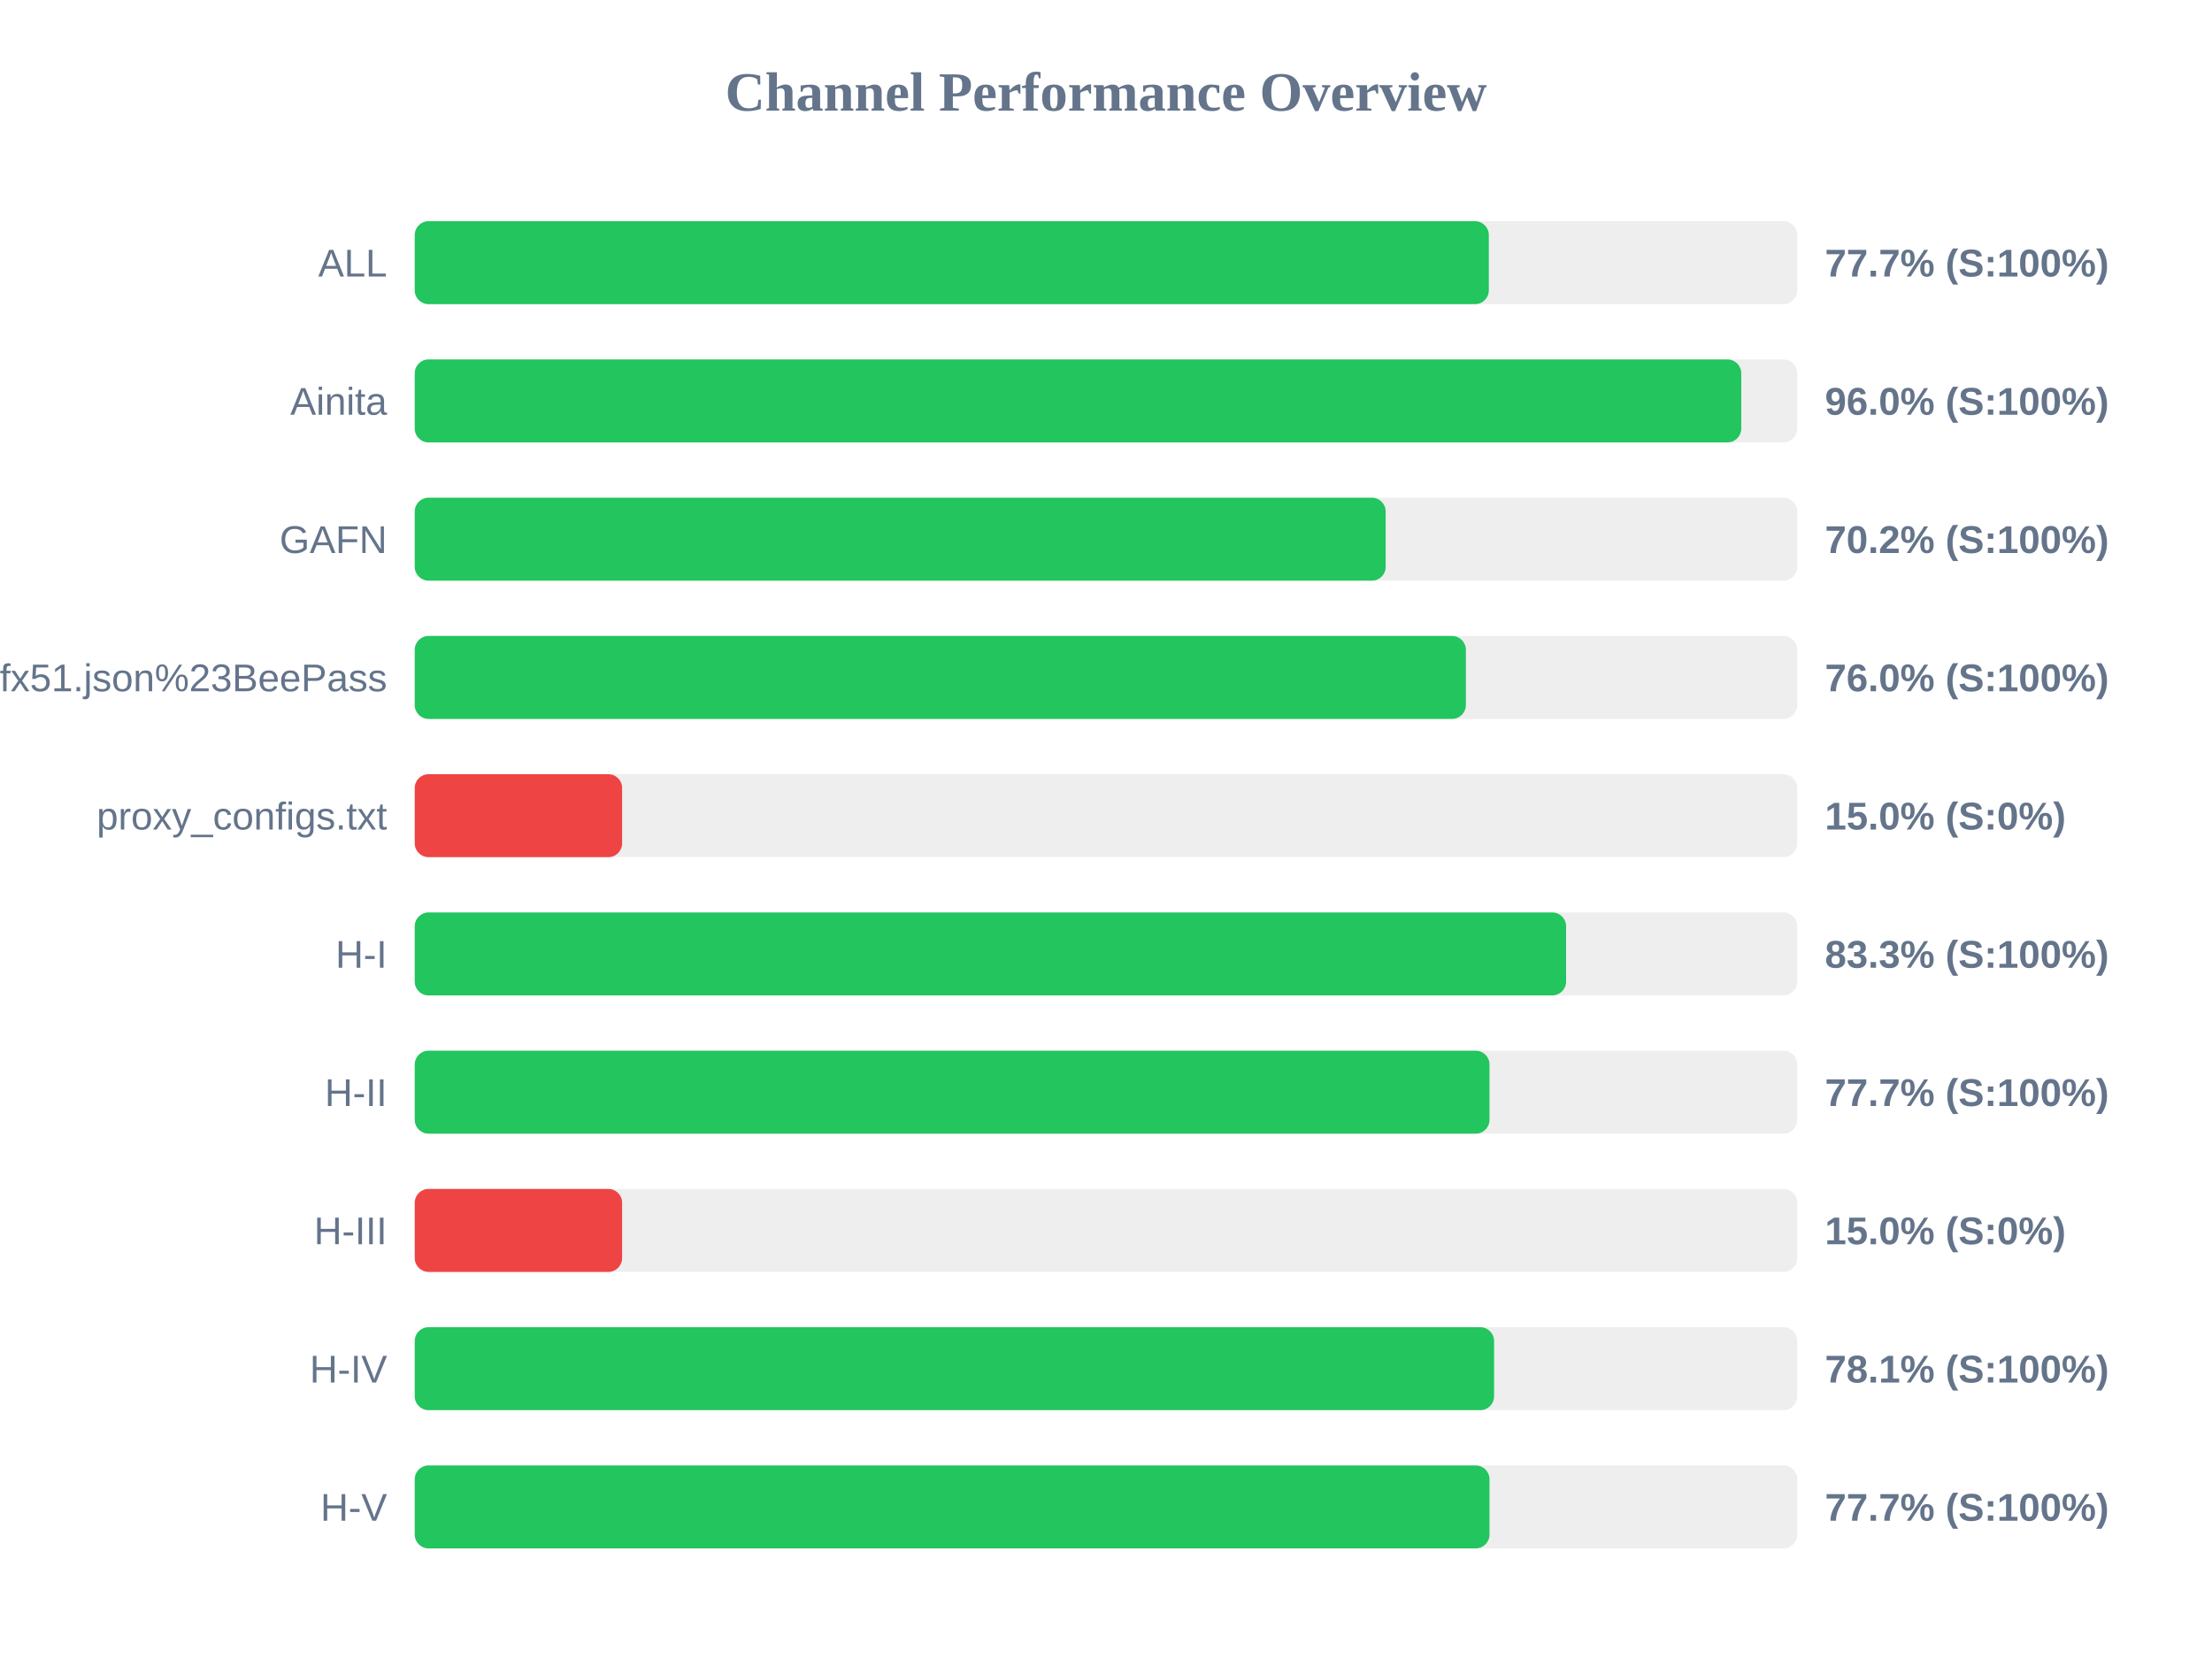
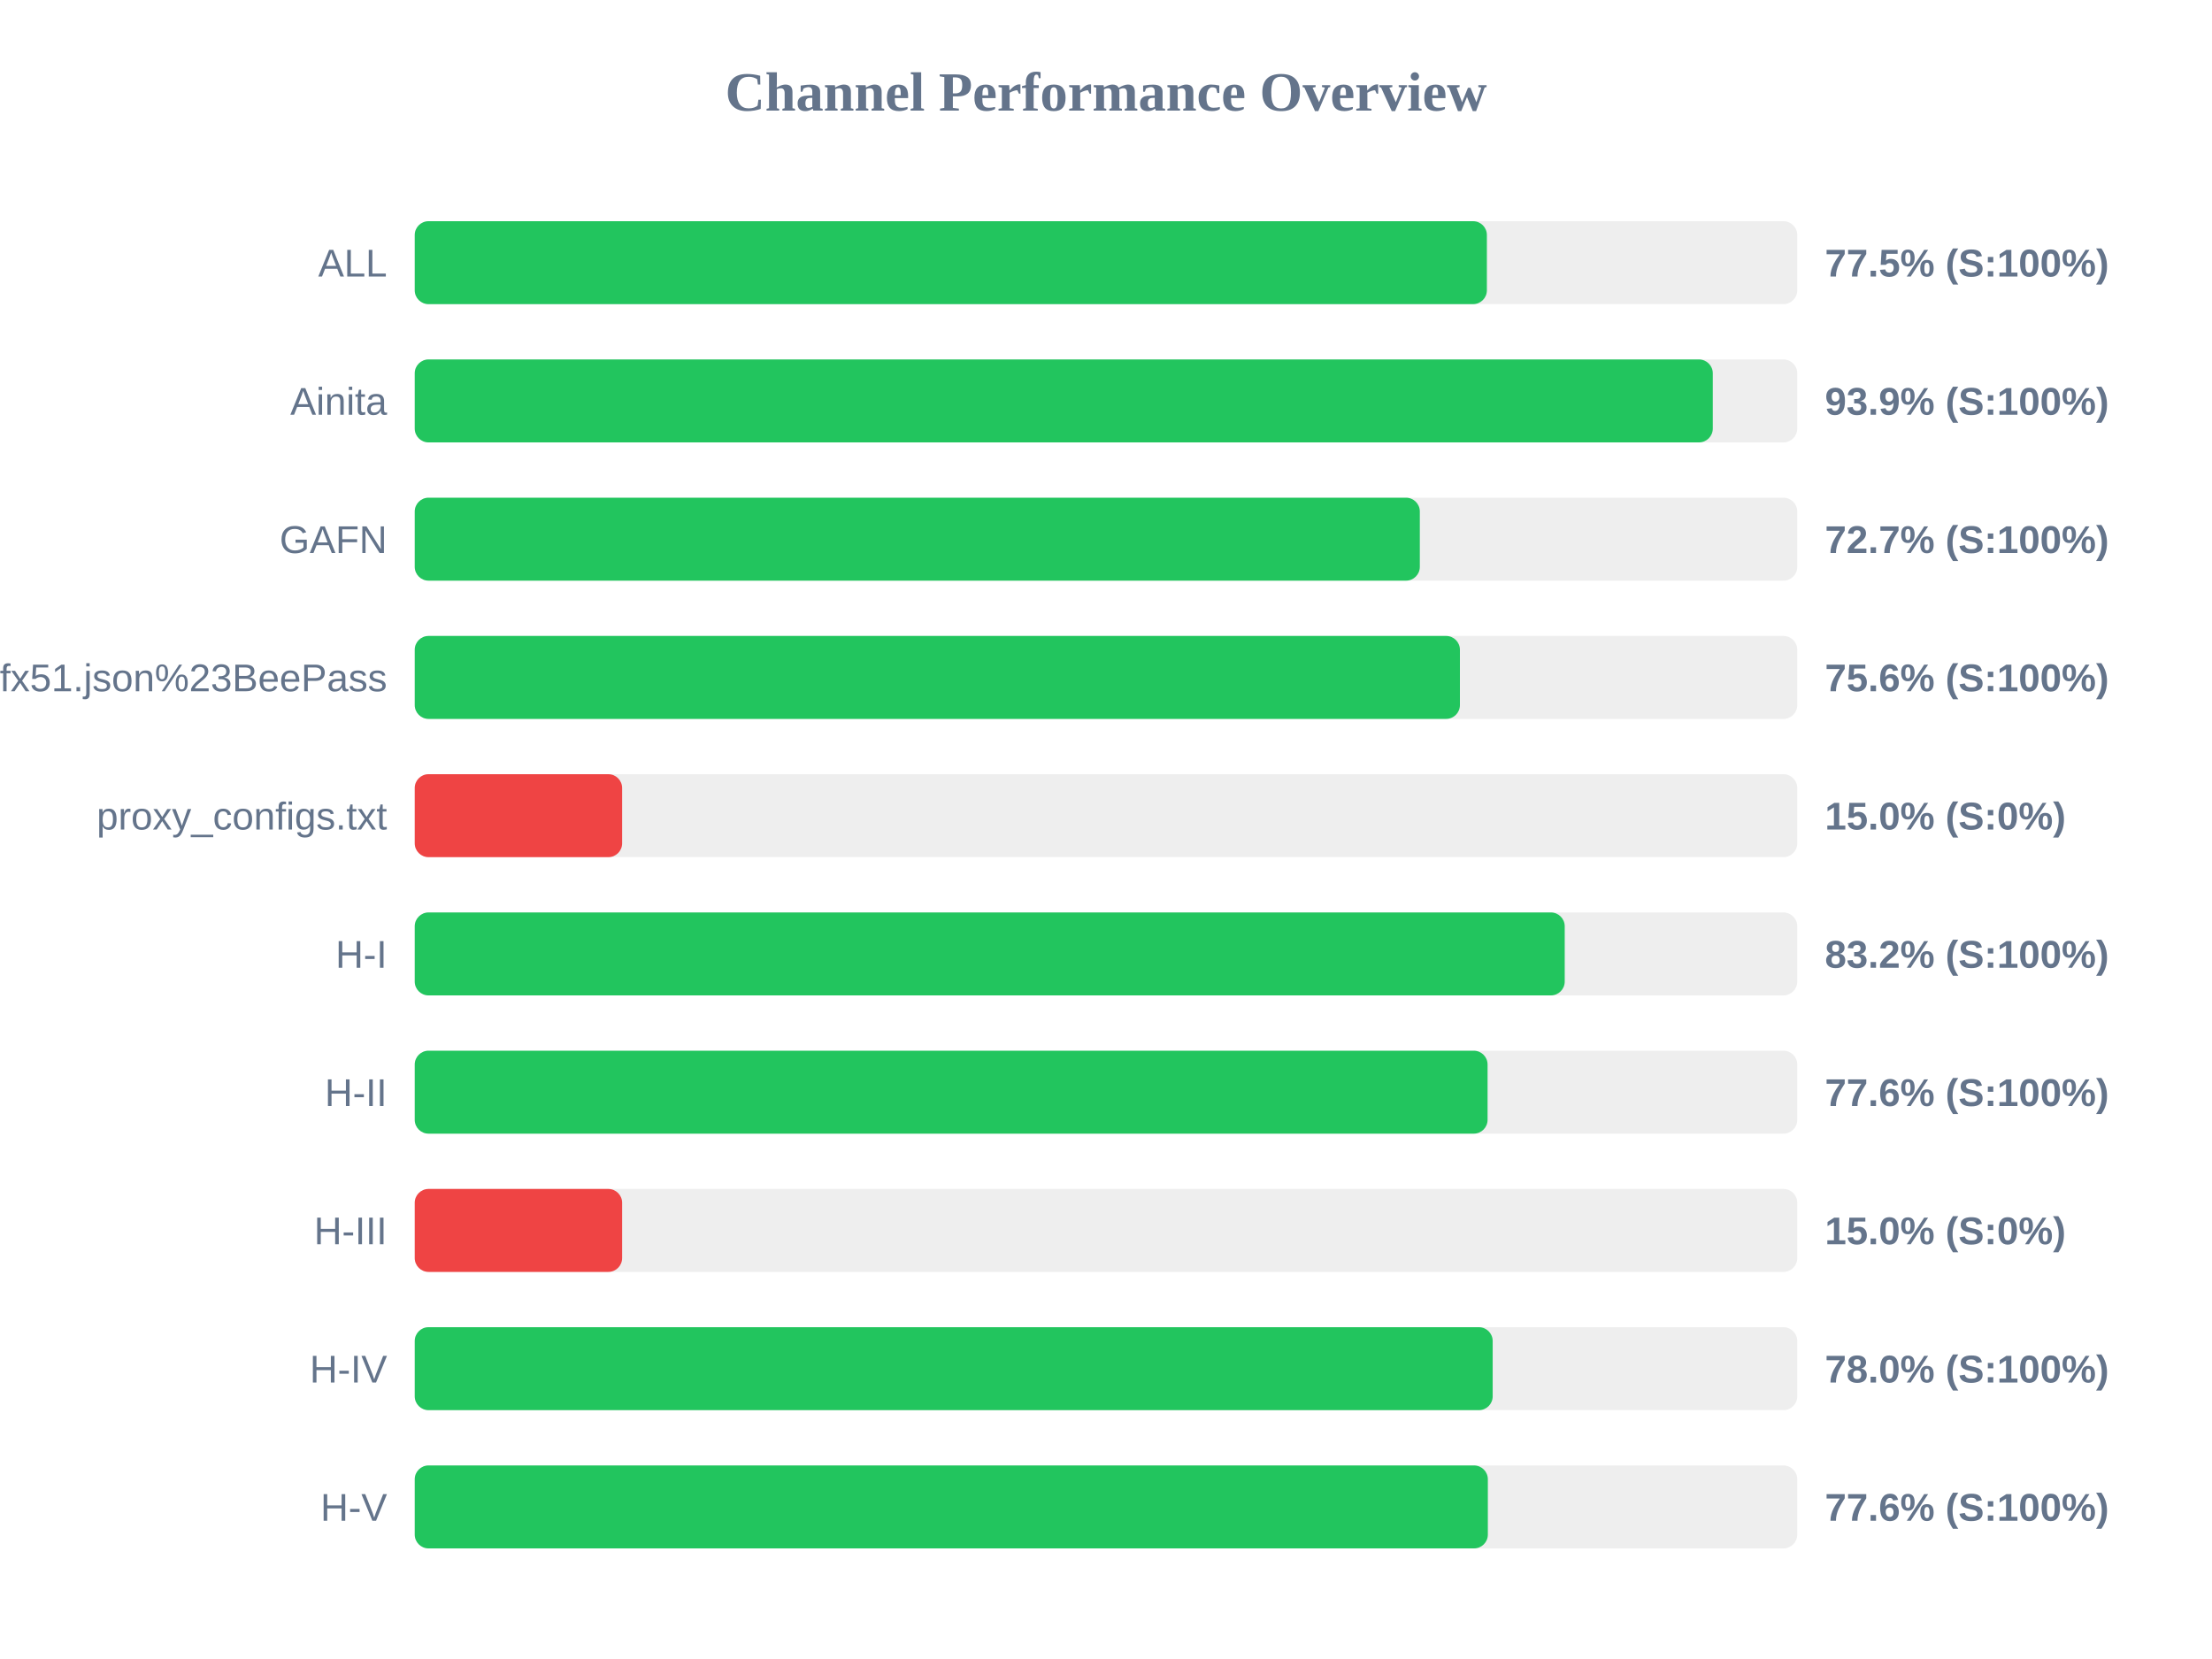
<svg xmlns="http://www.w3.org/2000/svg" width="800" height="600" version="1.1">
  <style>
        .row { font: 14px Arial; fill: #64748b; }
        .score { font: bold 14px Arial; fill: #64748b; }
    </style>
  <text x="400" y="40" text-anchor="middle" font-size="20px" font-weight="bold" fill="#64748b">Channel Performance Overview</text>
  <rect x="150" y="80" width="500" height="30" fill="#eee" rx="5" />
-   <rect x="150" y="80" width="388.45" height="30" fill="#22c55e" rx="5" />
+   <rect x="150" y="80" width="387.75" height="30" fill="#22c55e" rx="5" />
  <text x="140" y="100" text-anchor="end" class="row">ALL</text>
-   <text x="660" y="100" text-anchor="start" class="score">77.7% (S:100%)</text>
+   <text x="660" y="100" text-anchor="start" class="score">77.5% (S:100%)</text>
  <rect x="150" y="130" width="500" height="30" fill="#eee" rx="5" />
-   <rect x="150" y="130" width="479.75" height="30" fill="#22c55e" rx="5" />
+   <rect x="150" y="130" width="469.45" height="30" fill="#22c55e" rx="5" />
  <text x="140" y="150" text-anchor="end" class="row">Ainita</text>
-   <text x="660" y="150" text-anchor="start" class="score">96.0% (S:100%)</text>
+   <text x="660" y="150" text-anchor="start" class="score">93.9% (S:100%)</text>
  <rect x="150" y="180" width="500" height="30" fill="#eee" rx="5" />
-   <rect x="150" y="180" width="351.15" height="30" fill="#22c55e" rx="5" />
+   <rect x="150" y="180" width="363.5" height="30" fill="#22c55e" rx="5" />
  <text x="140" y="200" text-anchor="end" class="row">GAFN</text>
-   <text x="660" y="200" text-anchor="start" class="score">70.2% (S:100%)</text>
+   <text x="660" y="200" text-anchor="start" class="score">72.7% (S:100%)</text>
  <rect x="150" y="230" width="500" height="30" fill="#eee" rx="5" />
-   <rect x="150" y="230" width="380.15" height="30" fill="#22c55e" rx="5" />
+   <rect x="150" y="230" width="378.0" height="30" fill="#22c55e" rx="5" />
  <text x="140" y="250" text-anchor="end" class="row">sub?s=ssconf%3A%2F%2Fs3.amazonaws.com%2Fbeedynconprd%2Fzf38bv6oxi1nv3wfkpmxyfl8yj5fargza3foantoalu16vznl0ckxx7bgf1ufx51.json%23BeePass</text>
-   <text x="660" y="250" text-anchor="start" class="score">76.0% (S:100%)</text>
+   <text x="660" y="250" text-anchor="start" class="score">75.6% (S:100%)</text>
  <rect x="150" y="280" width="500" height="30" fill="#eee" rx="5" />
  <rect x="150" y="280" width="75.0" height="30" fill="#ef4444" rx="5" />
  <text x="140" y="300" text-anchor="end" class="row">proxy_configs.txt</text>
  <text x="660" y="300" text-anchor="start" class="score">15.0% (S:0%)</text>
  <rect x="150" y="330" width="500" height="30" fill="#eee" rx="5" />
-   <rect x="150" y="330" width="416.4" height="30" fill="#22c55e" rx="5" />
+   <rect x="150" y="330" width="415.9" height="30" fill="#22c55e" rx="5" />
  <text x="140" y="350" text-anchor="end" class="row">H-I</text>
-   <text x="660" y="350" text-anchor="start" class="score">83.3% (S:100%)</text>
+   <text x="660" y="350" text-anchor="start" class="score">83.2% (S:100%)</text>
  <rect x="150" y="380" width="500" height="30" fill="#eee" rx="5" />
-   <rect x="150" y="380" width="388.7" height="30" fill="#22c55e" rx="5" />
+   <rect x="150" y="380" width="388.0" height="30" fill="#22c55e" rx="5" />
  <text x="140" y="400" text-anchor="end" class="row">H-II</text>
-   <text x="660" y="400" text-anchor="start" class="score">77.7% (S:100%)</text>
+   <text x="660" y="400" text-anchor="start" class="score">77.6% (S:100%)</text>
  <rect x="150" y="430" width="500" height="30" fill="#eee" rx="5" />
  <rect x="150" y="430" width="75.0" height="30" fill="#ef4444" rx="5" />
  <text x="140" y="450" text-anchor="end" class="row">H-III</text>
  <text x="660" y="450" text-anchor="start" class="score">15.0% (S:0%)</text>
  <rect x="150" y="480" width="500" height="30" fill="#eee" rx="5" />
-   <rect x="150" y="480" width="390.35" height="30" fill="#22c55e" rx="5" />
+   <rect x="150" y="480" width="389.85" height="30" fill="#22c55e" rx="5" />
  <text x="140" y="500" text-anchor="end" class="row">H-IV</text>
-   <text x="660" y="500" text-anchor="start" class="score">78.1% (S:100%)</text>
+   <text x="660" y="500" text-anchor="start" class="score">78.0% (S:100%)</text>
  <rect x="150" y="530" width="500" height="30" fill="#eee" rx="5" />
-   <rect x="150" y="530" width="388.7" height="30" fill="#22c55e" rx="5" />
+   <rect x="150" y="530" width="388.1" height="30" fill="#22c55e" rx="5" />
  <text x="140" y="550" text-anchor="end" class="row">H-V</text>
-   <text x="660" y="550" text-anchor="start" class="score">77.7% (S:100%)</text>
+   <text x="660" y="550" text-anchor="start" class="score">77.6% (S:100%)</text>
</svg>
